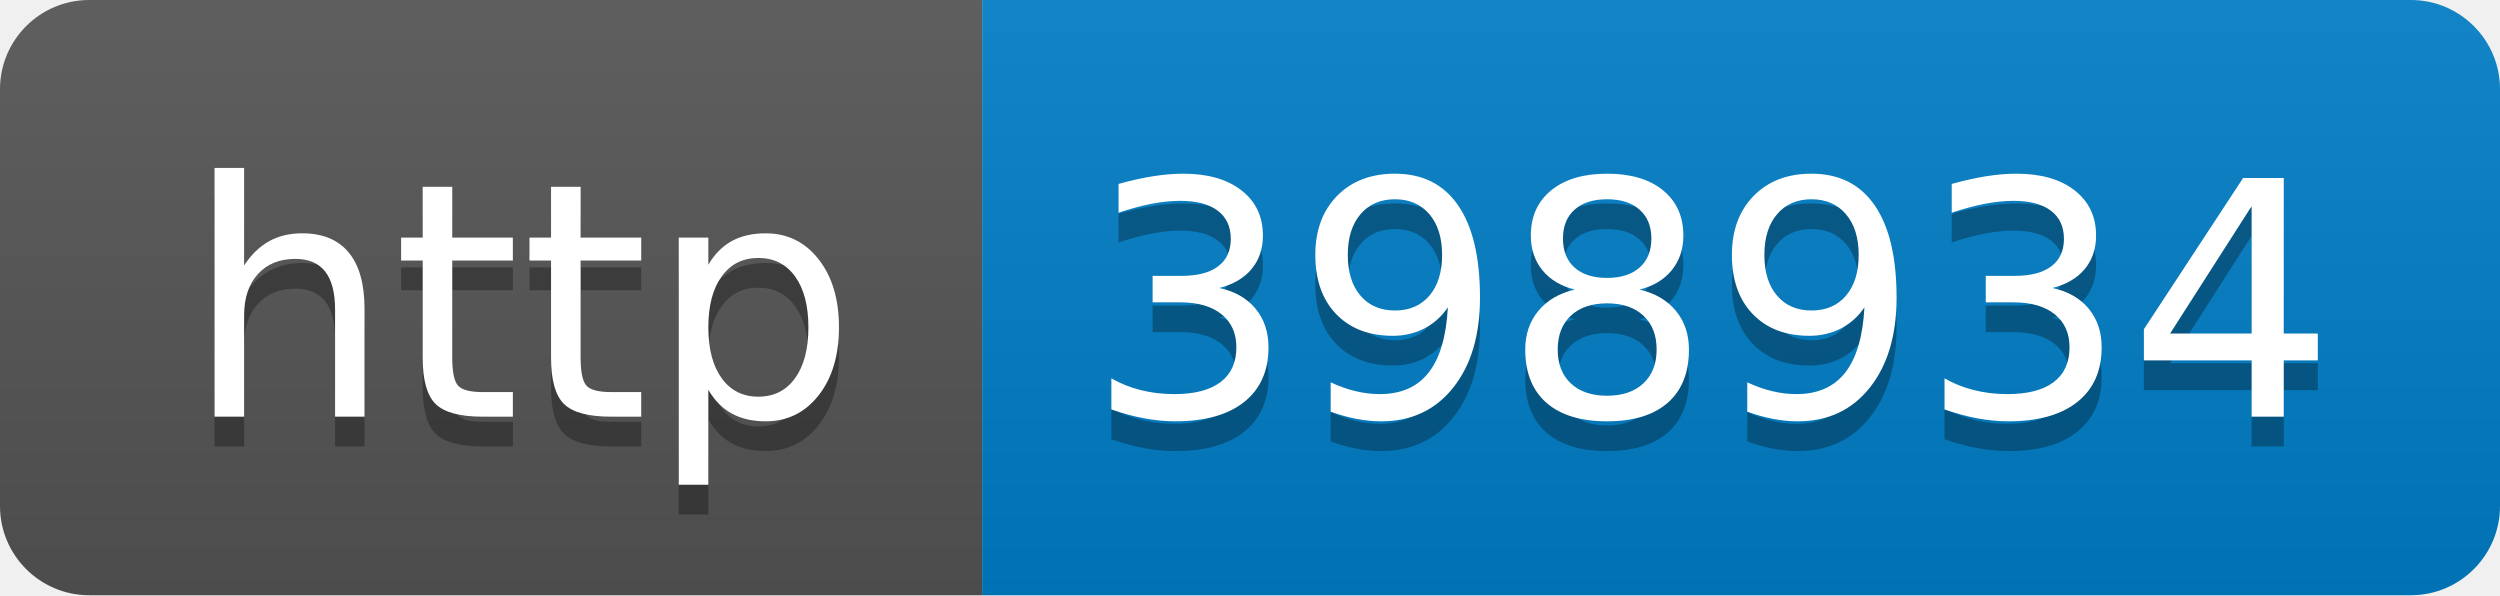
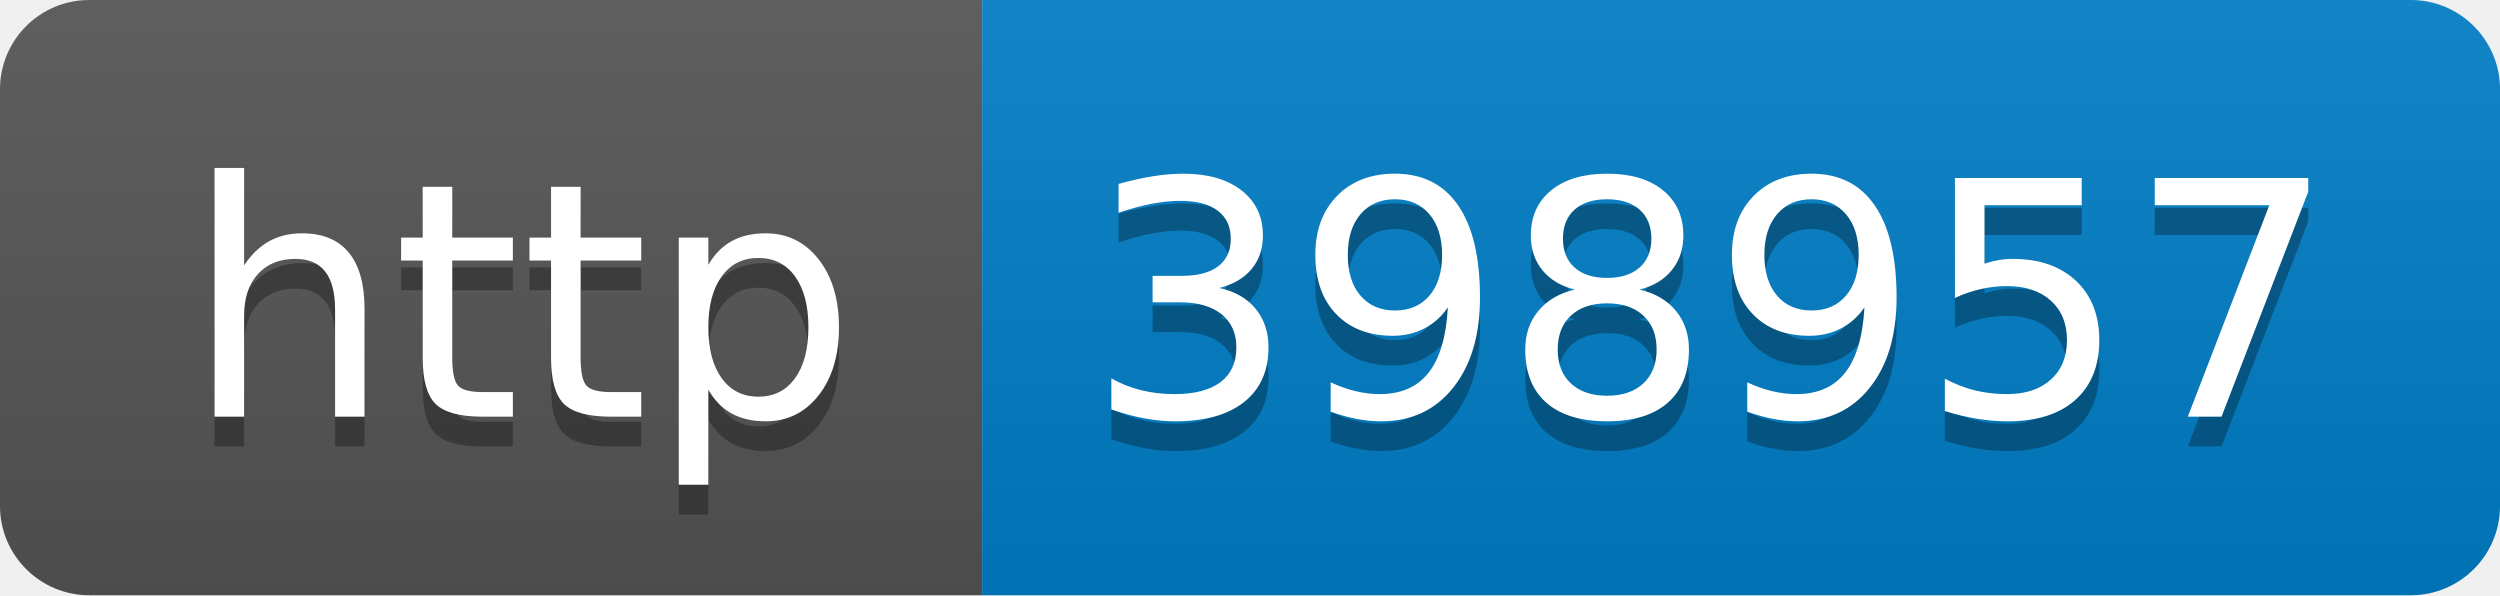
- <svg xmlns="http://www.w3.org/2000/svg" width="84" height="20" role="img" aria-label="http: 398934">
+ <svg xmlns="http://www.w3.org/2000/svg" width="84" height="20" role="img" aria-label="http: 398957">
  <linearGradient id="s" x2="0" y2="100%">
    <stop offset="0" stop-color="#bbb" stop-opacity=".1" />
    <stop offset="1" stop-opacity=".1" />
  </linearGradient>
  <clipPath id="r">
    <rect width="84" height="20" rx="3" fill="#fff" />
  </clipPath>
  <g clip-path="url(#r)">
    <rect width="33" height="20" fill="#555" />
    <rect x="33" width="51" height="20" fill="#007ec6" />
    <rect width="84" height="20" fill="url(#s)" />
  </g>
  <g fill="#fff" text-anchor="middle" font-family="Verdana,Geneva,DejaVu Sans,sans-serif" text-rendering="geometricPrecision" font-size="110">
    <text aria-hidden="true" x="175" y="150" fill="#010101" fill-opacity=".3" transform="scale(.1)" textLength="230">http</text>
    <text x="175" y="140" transform="scale(.1)" fill="#fff" textLength="230">http</text>
-     <text aria-hidden="true" x="575" y="150" fill="#010101" fill-opacity=".3" transform="scale(.1)" textLength="410">398934</text>
-     <text x="575" y="140" transform="scale(.1)" fill="#fff" textLength="410">398934</text>
+     <text aria-hidden="true" x="575" y="150" fill="#010101" fill-opacity=".3" transform="scale(.1)" textLength="410">398957</text>
+     <text x="575" y="140" transform="scale(.1)" fill="#fff" textLength="410">398957</text>
  </g>
</svg>
